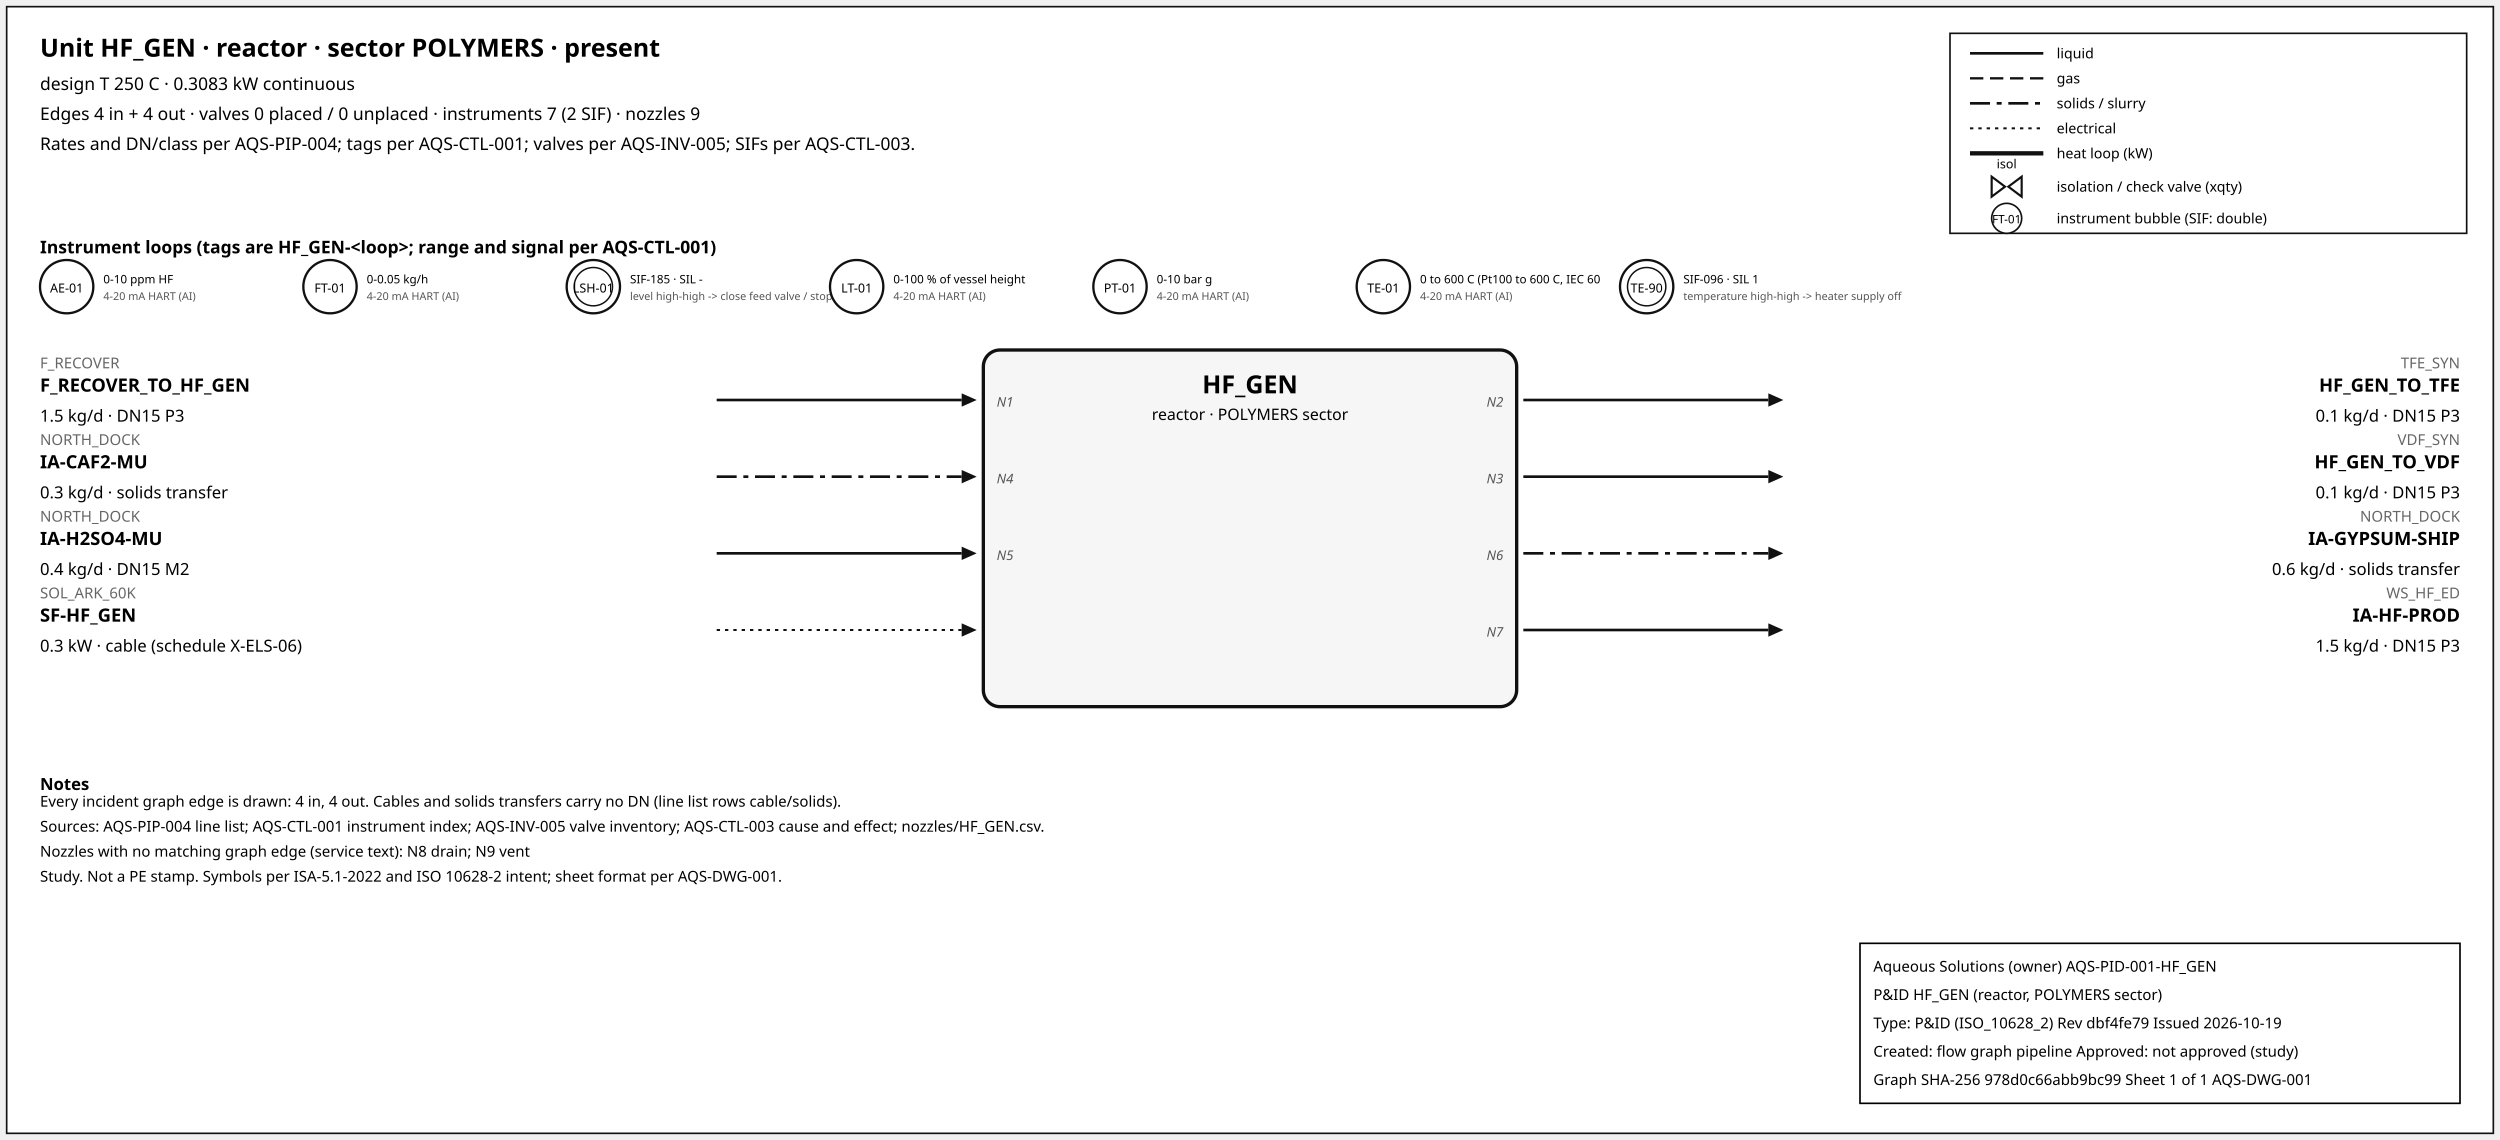
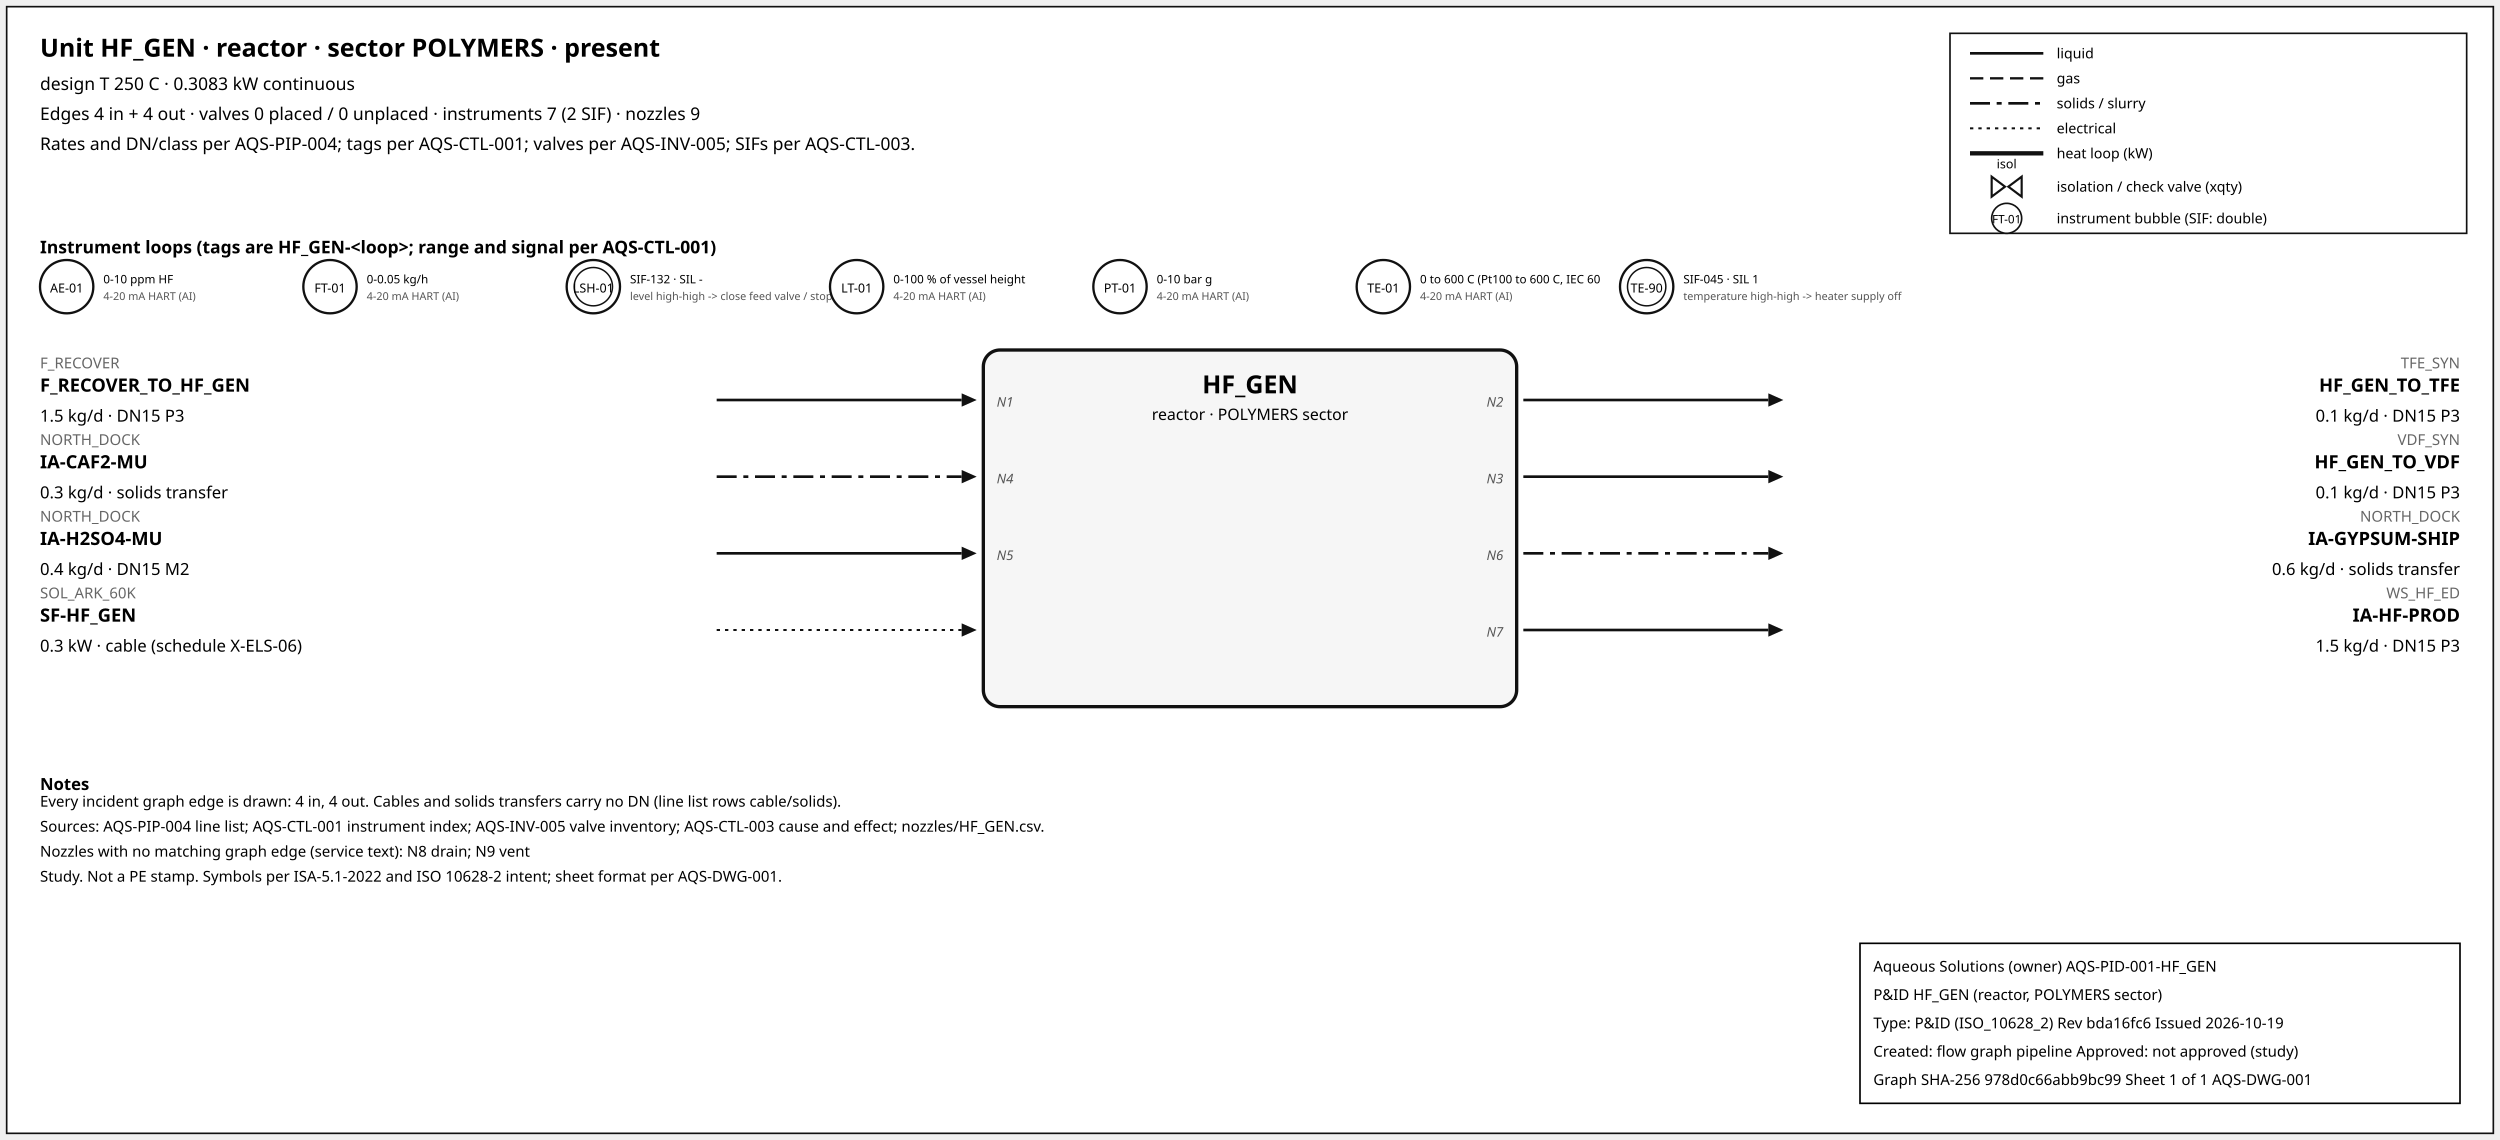
<svg xmlns="http://www.w3.org/2000/svg" width="1500" height="684" font-family="sans-serif">
  <rect x="4" y="4" width="1492" height="676" fill="white" stroke="#111" />
  <text x="24" y="34" font-size="15" font-weight="600">Unit HF_GEN · reactor · sector POLYMERS · present</text>
  <text x="24" y="54" font-size="10.5">design T 250 C · 0.3083 kW continuous</text>
  <text x="24" y="72" font-size="10.5">Edges 4 in + 4 out · valves 0 placed / 0 unplaced · instruments 7 (2 SIF) · nozzles 9</text>
  <text x="24" y="90" font-size="10.5">Rates and DN/class per AQS-PIP-004; tags per AQS-CTL-001; valves per AQS-INV-005; SIFs per AQS-CTL-003.</text>
  <rect x="1170" y="20" width="310" height="120" fill="white" stroke="#111" />
  <line x1="1182" y1="32" x2="1226" y2="32" stroke="#111" stroke-width="1.6" />
  <text x="1234" y="35" font-size="8.5">liquid</text>
  <line x1="1182" y1="47" x2="1226" y2="47" stroke="#111" stroke-width="1.4" stroke-dasharray="8,4" />
  <text x="1234" y="50" font-size="8.5">gas</text>
  <line x1="1182" y1="62" x2="1226" y2="62" stroke="#111" stroke-width="1.6" stroke-dasharray="12,4,3,4" />
  <text x="1234" y="65" font-size="8.5">solids / slurry</text>
  <line x1="1182" y1="77" x2="1226" y2="77" stroke="#111" stroke-width="1.2" stroke-dasharray="2,3" />
  <text x="1234" y="80" font-size="8.5">electrical</text>
  <line x1="1182" y1="92" x2="1226" y2="92" stroke="#111" stroke-width="2.6" />
  <text x="1234" y="95" font-size="8.5">heat loop (kW)</text>
  <path d="M 1195.0,106 L 1203.0,112 L 1195.0,118 Z M 1213.0,106 L 1205.0,112 L 1213.0,118 Z" fill="white" stroke="#111" stroke-width="1.3" />
  <text x="1204.0" y="101.0" font-size="7.5" text-anchor="middle">isol</text>
  <text x="1234" y="115" font-size="8.5">isolation / check valve (xqty)</text>
  <circle cx="1204" cy="131" r="9" fill="white" stroke="#111" />
  <text x="1204" y="134" font-size="7" text-anchor="middle">FT-01</text>
  <text x="1234" y="134" font-size="8.5">instrument bubble (SIF: double)</text>
  <text x="24" y="152" font-size="10.5" font-weight="600">Instrument loops (tags are HF_GEN-&lt;loop&gt;; range and signal per AQS-CTL-001)</text>
  <circle cx="40" cy="172" r="16" fill="white" stroke="#111" stroke-width="1.4" />
  <text x="40" y="175.5" font-size="7.5" text-anchor="middle">AE-01</text>
  <text x="62" y="170" font-size="7">0-10 ppm HF</text>
  <text x="62" y="180" font-size="6.5" fill="#555">4-20 mA HART (AI)</text>
  <circle cx="198" cy="172" r="16" fill="white" stroke="#111" stroke-width="1.4" />
  <text x="198" y="175.5" font-size="7.5" text-anchor="middle">FT-01</text>
  <text x="220" y="170" font-size="7">0-0.05 kg/h</text>
  <text x="220" y="180" font-size="6.5" fill="#555">4-20 mA HART (AI)</text>
  <circle cx="356" cy="172" r="16" fill="white" stroke="#111" stroke-width="1.4" />
  <circle cx="356" cy="172" r="11.5" fill="none" stroke="#111" stroke-width="0.9" />
  <text x="356" y="175.5" font-size="7.5" text-anchor="middle">LSH-01</text>
-   <text x="378" y="170" font-size="7">SIF-185 · SIL -</text>
+   <text x="378" y="170" font-size="7">SIF-132 · SIL -</text>
  <text x="378" y="180" font-size="6.5" fill="#555">level high-high -&gt; close feed valve / stop f</text>
  <circle cx="514" cy="172" r="16" fill="white" stroke="#111" stroke-width="1.4" />
  <text x="514" y="175.5" font-size="7.5" text-anchor="middle">LT-01</text>
  <text x="536" y="170" font-size="7">0-100 % of vessel height</text>
  <text x="536" y="180" font-size="6.5" fill="#555">4-20 mA HART (AI)</text>
  <circle cx="672" cy="172" r="16" fill="white" stroke="#111" stroke-width="1.4" />
  <text x="672" y="175.5" font-size="7.5" text-anchor="middle">PT-01</text>
  <text x="694" y="170" font-size="7">0-10 bar g</text>
  <text x="694" y="180" font-size="6.5" fill="#555">4-20 mA HART (AI)</text>
  <circle cx="830" cy="172" r="16" fill="white" stroke="#111" stroke-width="1.4" />
  <text x="830" y="175.5" font-size="7.5" text-anchor="middle">TE-01</text>
  <text x="852" y="170" font-size="7">0 to 600 C (Pt100 to 600 C, IEC 60</text>
  <text x="852" y="180" font-size="6.5" fill="#555">4-20 mA HART (AI)</text>
  <circle cx="988" cy="172" r="16" fill="white" stroke="#111" stroke-width="1.4" />
  <circle cx="988" cy="172" r="11.5" fill="none" stroke="#111" stroke-width="0.9" />
  <text x="988" y="175.5" font-size="7.5" text-anchor="middle">TE-90</text>
-   <text x="1010" y="170" font-size="7">SIF-096 · SIL 1</text>
+   <text x="1010" y="170" font-size="7">SIF-045 · SIL 1</text>
  <text x="1010" y="180" font-size="6.5" fill="#555">temperature high-high -&gt; heater supply off</text>
  <rect x="590" y="210" width="320" height="214" rx="10" fill="#f6f6f6" stroke="#111" stroke-width="2" />
  <text x="750.0" y="236" font-size="15" font-weight="700" text-anchor="middle">HF_GEN</text>
  <text x="750.0" y="252" font-size="9.5" text-anchor="middle">reactor · POLYMERS sector</text>
  <line x1="430" y1="240" x2="577" y2="240" stroke="#111" stroke-width="1.6" class="edge-in" />
  <polygon points="586,240 577,236 577,244" fill="#111" />
  <text x="24" y="221" font-size="9" fill="#666" text-anchor="start">F_RECOVER</text>
  <text x="24" y="235" font-size="11" font-weight="600" text-anchor="start">F_RECOVER_TO_HF_GEN</text>
  <text x="24" y="253" font-size="10" text-anchor="start">1.5 kg/d · DN15 P3</text>
  <text x="598" y="244" font-size="8" font-style="italic" fill="#555" text-anchor="start">N1</text>
  <line x1="430" y1="286" x2="577" y2="286" stroke="#111" stroke-width="1.6" stroke-dasharray="12,4,3,4" class="edge-in" />
  <polygon points="586,286 577,282 577,290" fill="#111" />
  <text x="24" y="267" font-size="9" fill="#666" text-anchor="start">NORTH_DOCK</text>
  <text x="24" y="281" font-size="11" font-weight="600" text-anchor="start">IA-CAF2-MU</text>
  <text x="24" y="299" font-size="10" text-anchor="start">0.3 kg/d · solids transfer</text>
  <text x="598" y="290" font-size="8" font-style="italic" fill="#555" text-anchor="start">N4</text>
  <line x1="430" y1="332" x2="577" y2="332" stroke="#111" stroke-width="1.6" class="edge-in" />
  <polygon points="586,332 577,328 577,336" fill="#111" />
  <text x="24" y="313" font-size="9" fill="#666" text-anchor="start">NORTH_DOCK</text>
  <text x="24" y="327" font-size="11" font-weight="600" text-anchor="start">IA-H2SO4-MU</text>
  <text x="24" y="345" font-size="10" text-anchor="start">0.4 kg/d · DN15 M2</text>
  <text x="598" y="336" font-size="8" font-style="italic" fill="#555" text-anchor="start">N5</text>
  <line x1="430" y1="378" x2="577" y2="378" stroke="#111" stroke-width="1.2" stroke-dasharray="2,3" class="edge-in" />
  <polygon points="586,378 577,374 577,382" fill="#111" />
  <text x="24" y="359" font-size="9" fill="#666" text-anchor="start">SOL_ARK_60K</text>
  <text x="24" y="373" font-size="11" font-weight="600" text-anchor="start">SF-HF_GEN</text>
  <text x="24" y="391" font-size="10" text-anchor="start">0.3 kW · cable (schedule X-ELS-06)</text>
  <line x1="914" y1="240" x2="1061" y2="240" stroke="#111" stroke-width="1.6" class="edge-out" />
  <polygon points="1070,240 1061,236 1061,244" fill="#111" />
  <text x="1476" y="221" font-size="9" fill="#666" text-anchor="end">TFE_SYN</text>
  <text x="1476" y="235" font-size="11" font-weight="600" text-anchor="end">HF_GEN_TO_TFE</text>
  <text x="1476" y="253" font-size="10" text-anchor="end">0.1 kg/d · DN15 P3</text>
  <text x="902" y="244" font-size="8" font-style="italic" fill="#555" text-anchor="end">N2</text>
  <line x1="914" y1="286" x2="1061" y2="286" stroke="#111" stroke-width="1.6" class="edge-out" />
  <polygon points="1070,286 1061,282 1061,290" fill="#111" />
  <text x="1476" y="267" font-size="9" fill="#666" text-anchor="end">VDF_SYN</text>
  <text x="1476" y="281" font-size="11" font-weight="600" text-anchor="end">HF_GEN_TO_VDF</text>
  <text x="1476" y="299" font-size="10" text-anchor="end">0.1 kg/d · DN15 P3</text>
  <text x="902" y="290" font-size="8" font-style="italic" fill="#555" text-anchor="end">N3</text>
  <line x1="914" y1="332" x2="1061" y2="332" stroke="#111" stroke-width="1.6" stroke-dasharray="12,4,3,4" class="edge-out" />
  <polygon points="1070,332 1061,328 1061,336" fill="#111" />
  <text x="1476" y="313" font-size="9" fill="#666" text-anchor="end">NORTH_DOCK</text>
  <text x="1476" y="327" font-size="11" font-weight="600" text-anchor="end">IA-GYPSUM-SHIP</text>
  <text x="1476" y="345" font-size="10" text-anchor="end">0.6 kg/d · solids transfer</text>
  <text x="902" y="336" font-size="8" font-style="italic" fill="#555" text-anchor="end">N6</text>
  <line x1="914" y1="378" x2="1061" y2="378" stroke="#111" stroke-width="1.6" class="edge-out" />
  <polygon points="1070,378 1061,374 1061,382" fill="#111" />
  <text x="1476" y="359" font-size="9" fill="#666" text-anchor="end">WS_HF_ED</text>
  <text x="1476" y="373" font-size="11" font-weight="600" text-anchor="end">IA-HF-PROD</text>
  <text x="1476" y="391" font-size="10" text-anchor="end">1.5 kg/d · DN15 P3</text>
  <text x="902" y="382" font-size="8" font-style="italic" fill="#555" text-anchor="end">N7</text>
  <text x="24" y="474" font-size="10" font-weight="600">Notes</text>
  <text x="24" y="484" font-size="9">Every incident graph edge is drawn: 4 in, 4 out. Cables and solids transfers carry no DN (line list rows cable/solids).</text>
  <text x="24" y="499" font-size="9">Sources: AQS-PIP-004 line list; AQS-CTL-001 instrument index; AQS-INV-005 valve inventory; AQS-CTL-003 cause and effect; nozzles/HF_GEN.csv.</text>
  <text x="24" y="514" font-size="9">Nozzles with no matching graph edge (service text): N8 drain; N9 vent</text>
  <text x="24" y="529" font-size="9">Study. Not a PE stamp. Symbols per ISA-5.1-2022 and ISO 10628-2 intent; sheet format per AQS-DWG-001.</text>
  <g id="aqs-title-block">
    <rect x="1116" y="566" width="360" height="96" fill="white" stroke="black" stroke-width="1" />
    <text x="1124" y="583" font-size="9">Aqueous Solutions (owner)   AQS-PID-001-HF_GEN</text>
    <text x="1124" y="600" font-size="9">P&amp;ID HF_GEN (reactor, POLYMERS sector)</text>
-     <text x="1124" y="617" font-size="9">Type: P&amp;ID (ISO_10628_2)   Rev dbf4fe79   Issued 2026-10-19</text>
+     <text x="1124" y="617" font-size="9">Type: P&amp;ID (ISO_10628_2)   Rev bda16fc6   Issued 2026-10-19</text>
    <text x="1124" y="634" font-size="9">Created: flow graph pipeline   Approved: not approved (study)</text>
    <text x="1124" y="651" font-size="9">Graph SHA-256 978d0c66abb9bc99   Sheet 1 of 1   AQS-DWG-001</text>
  </g>
</svg>
